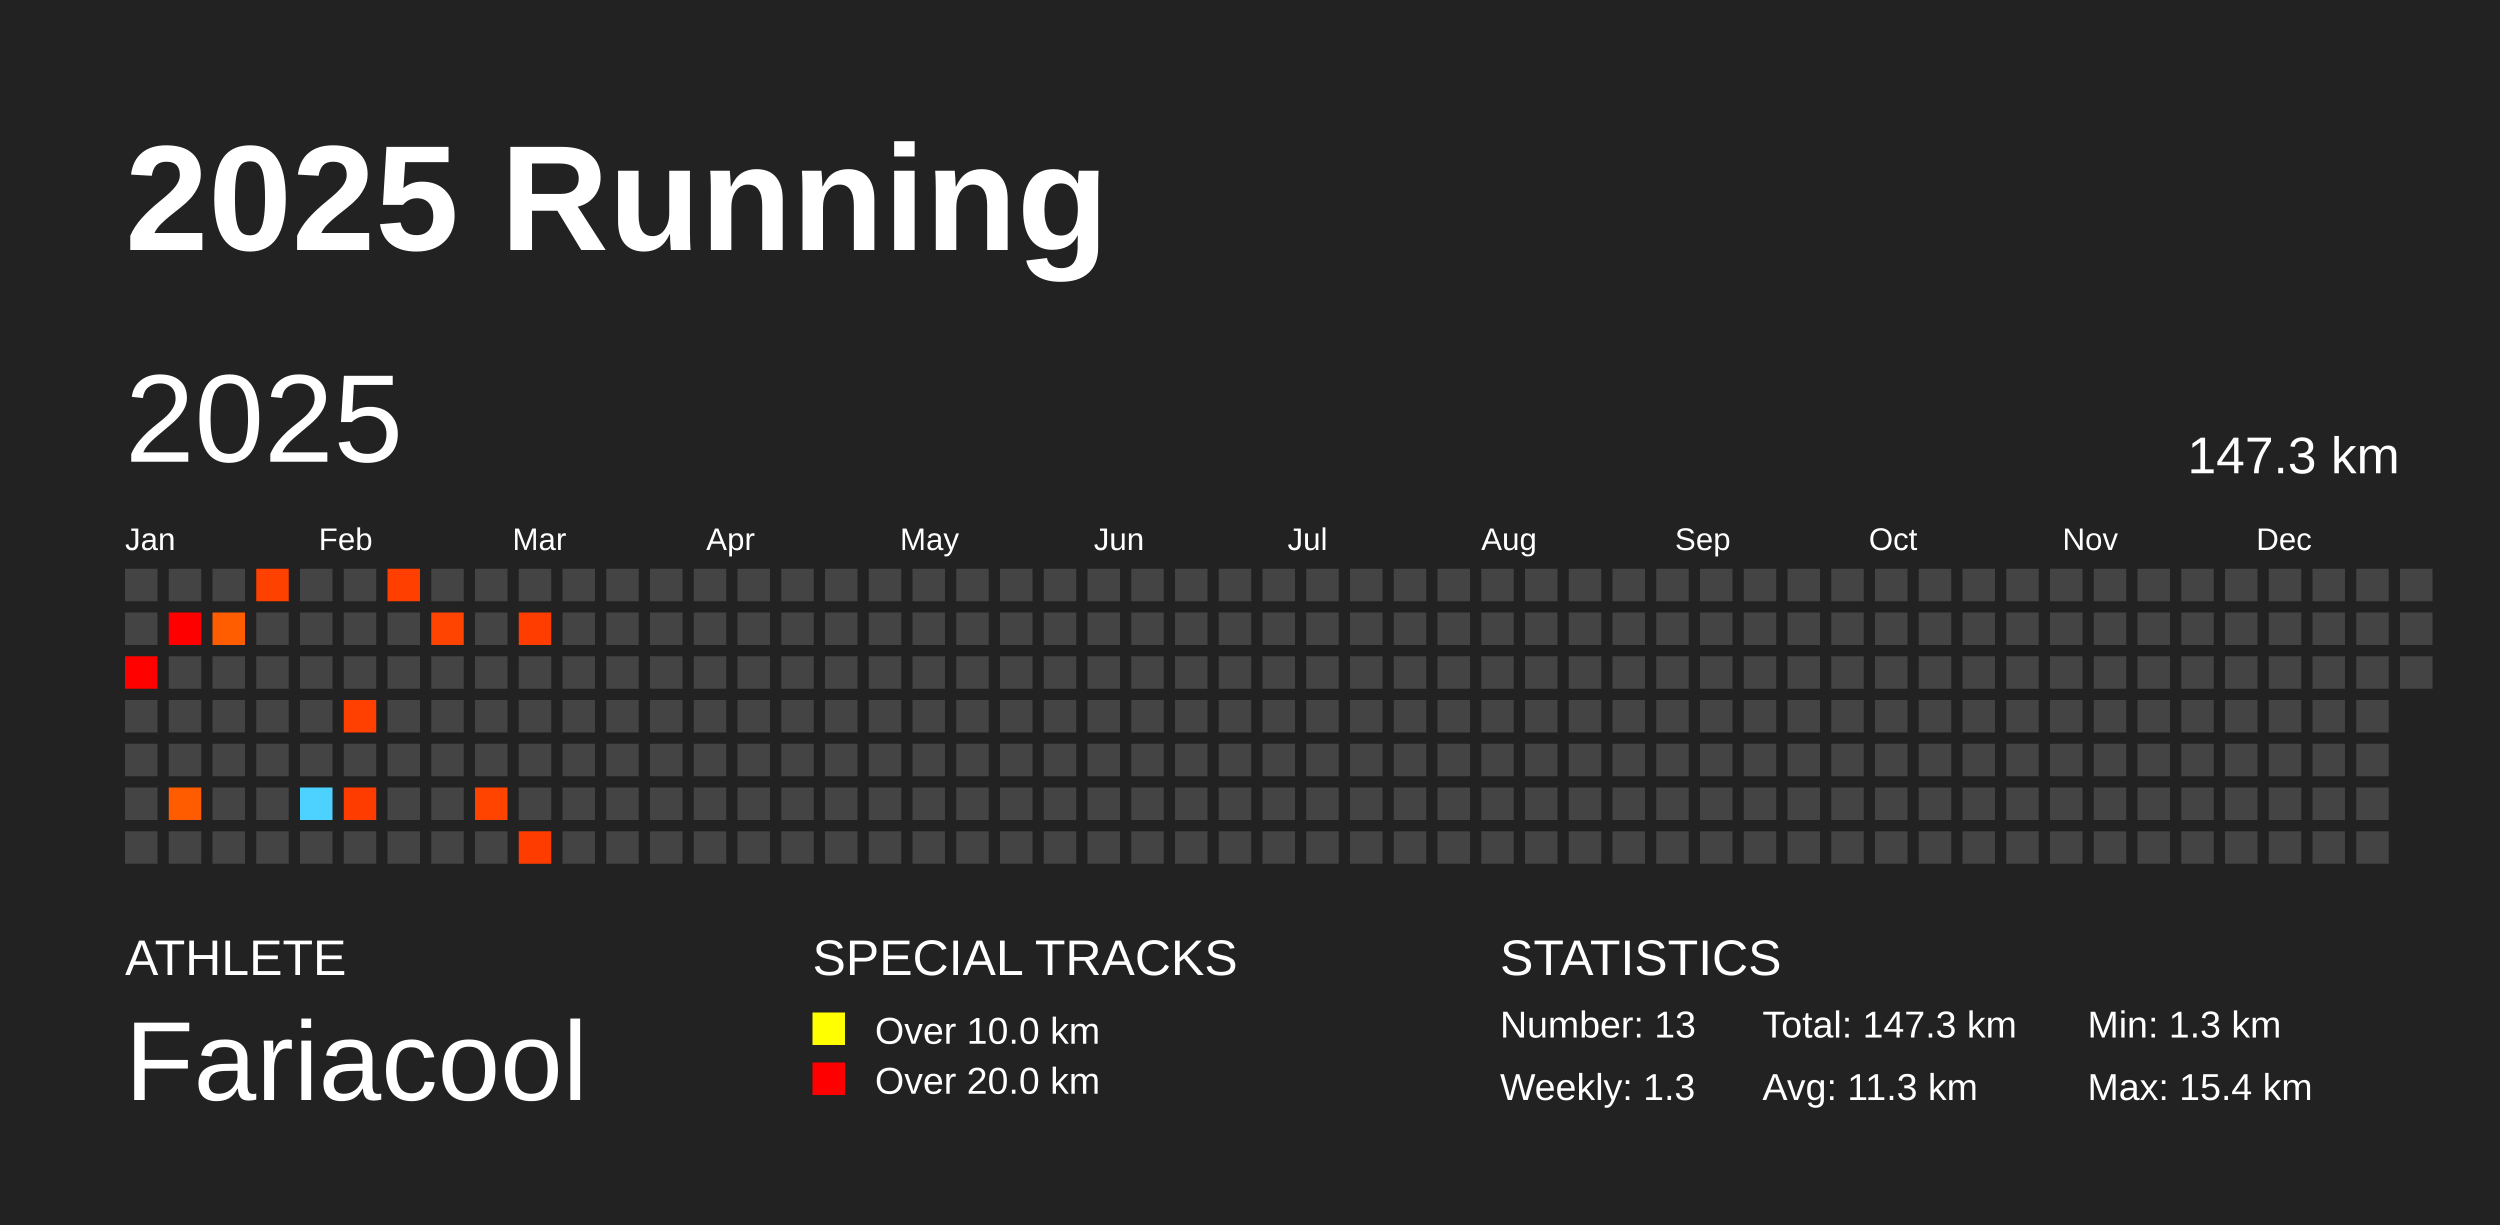
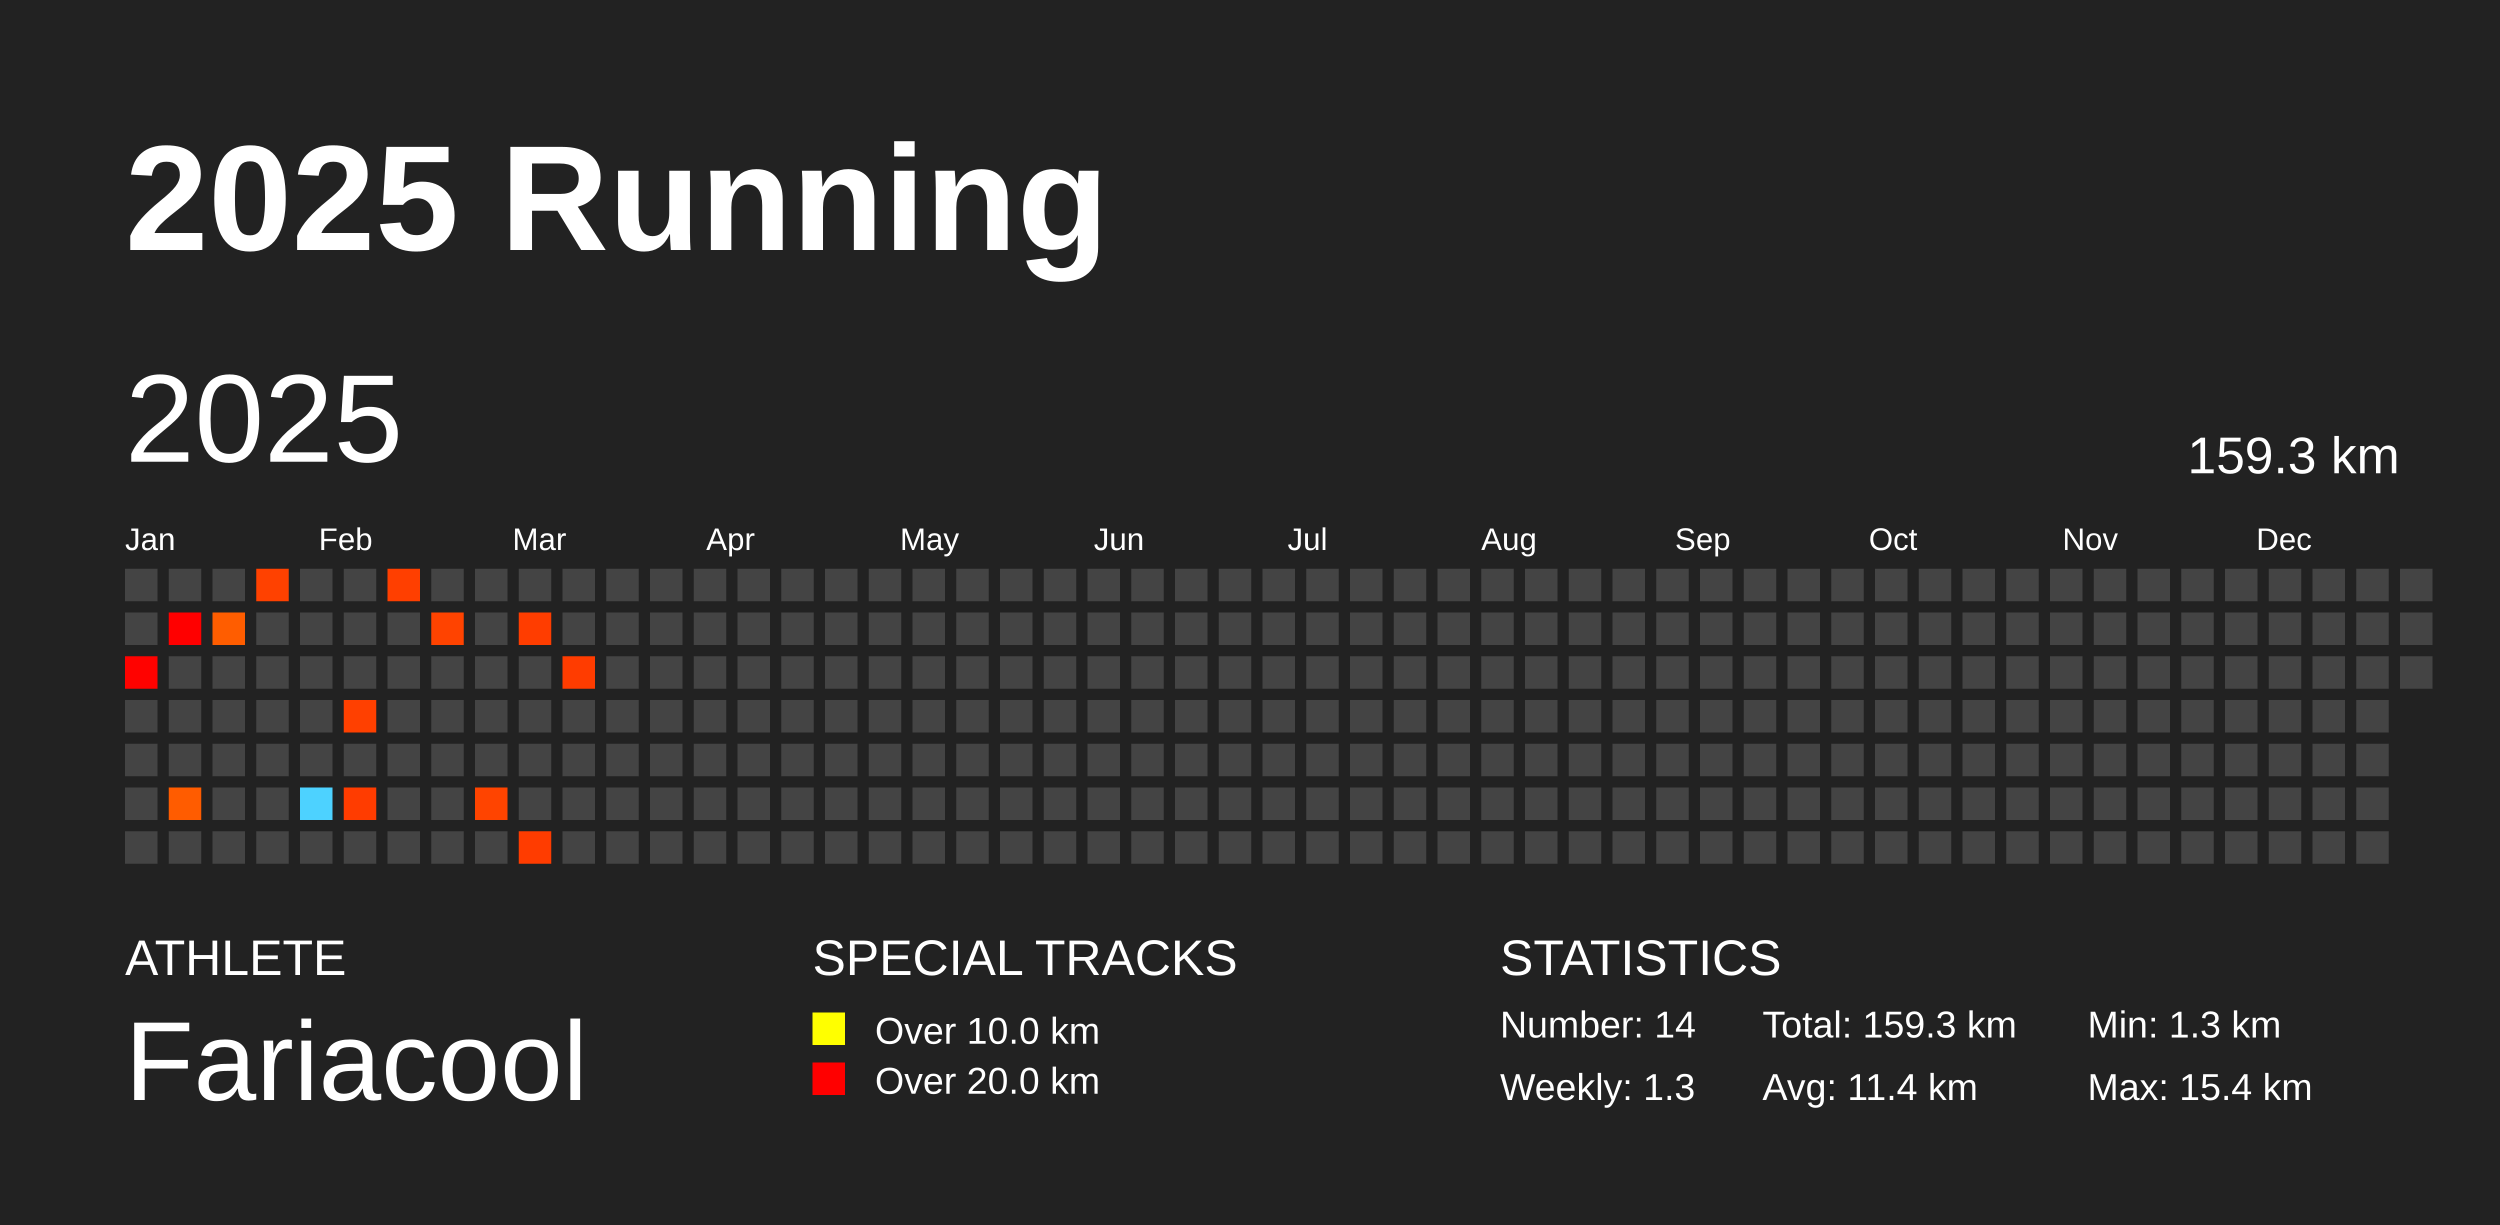
<svg xmlns="http://www.w3.org/2000/svg" baseProfile="full" height="98mm" version="1.1" viewBox="0,0,200,98" width="200mm">
  <defs />
  <rect fill="#222222" height="98" width="200" x="0" y="0" />
  <text fill="#FFFFFF" style="font-size:12px; font-family:Arial; font-weight:bold;" x="10" y="20">2025 Running</text>
  <text fill="#FFFFFF" style="font-size:4px; font-family:Arial" x="10" y="78">ATHLETE</text>
  <text fill="#FFFFFF" style="font-size:9px; font-family:Arial" x="10" y="88">Fariacool</text>
  <text fill="#FFFFFF" style="font-size:4px; font-family:Arial" x="65" y="78">SPECIAL TRACKS</text>
  <rect fill="yellow" height="2.6" width="2.6" x="65" y="81" />
  <text fill="#FFFFFF" style="font-size:3px; font-family:Arial" x="70" y="83.5">Over 10.0 km</text>
  <rect fill="red" height="2.6" width="2.6" x="65" y="85" />
  <text fill="#FFFFFF" style="font-size:3px; font-family:Arial" x="70" y="87.5">Over 20.0 km</text>
  <text fill="#FFFFFF" style="font-size:4px; font-family:Arial" x="120" y="78">STATISTICS</text>
-   <text fill="#FFFFFF" style="font-size:3px; font-family:Arial" x="120" y="83">Number: 13</text>
+   <text fill="#FFFFFF" style="font-size:3px; font-family:Arial" x="120" y="83">Number: 14</text>
  <text fill="#FFFFFF" style="font-size:3px; font-family:Arial" x="120" y="88">Weekly: 1.3</text>
-   <text fill="#FFFFFF" style="font-size:3px; font-family:Arial" x="141" y="83">Total: 147.3 km</text>
-   <text fill="#FFFFFF" style="font-size:3px; font-family:Arial" x="141" y="88">Avg: 11.3 km</text>
+   <text fill="#FFFFFF" style="font-size:3px; font-family:Arial" x="141" y="83">Total: 159.3 km</text>
+   <text fill="#FFFFFF" style="font-size:3px; font-family:Arial" x="141" y="88">Avg: 11.4 km</text>
  <text fill="#FFFFFF" style="font-size:3px; font-family:Arial" x="167" y="83">Min: 1.3 km</text>
  <text fill="#FFFFFF" style="font-size:3px; font-family:Arial" x="167" y="88">Max: 15.4 km</text>
  <text dominant-baseline="hanging" fill="#FFFFFF" style="font-size:10.0px; font-family:Arial;" x="10" y="30">2025</text>
-   <text dominant-baseline="hanging" fill="#FFFFFF" style="font-size:4.125px; font-family:Arial;" x="175" y="35">147.3 km</text>
+   <text dominant-baseline="hanging" fill="#FFFFFF" style="font-size:4.125px; font-family:Arial;" x="175" y="35">159.3 km</text>
  <text fill="#FFFFFF" style="font-size:2.5px; font-family:Arial" x="10.0" y="44">Jan</text>
  <text fill="#FFFFFF" style="font-size:2.5px; font-family:Arial" x="25.5" y="44">Feb</text>
  <text fill="#FFFFFF" style="font-size:2.5px; font-family:Arial" x="41.0" y="44">Mar</text>
  <text fill="#FFFFFF" style="font-size:2.5px; font-family:Arial" x="56.5" y="44">Apr</text>
  <text fill="#FFFFFF" style="font-size:2.5px; font-family:Arial" x="72.0" y="44">May</text>
  <text fill="#FFFFFF" style="font-size:2.5px; font-family:Arial" x="87.5" y="44">Jun</text>
  <text fill="#FFFFFF" style="font-size:2.5px; font-family:Arial" x="103.0" y="44">Jul</text>
  <text fill="#FFFFFF" style="font-size:2.5px; font-family:Arial" x="118.5" y="44">Aug</text>
  <text fill="#FFFFFF" style="font-size:2.5px; font-family:Arial" x="134.0" y="44">Sep</text>
  <text fill="#FFFFFF" style="font-size:2.5px; font-family:Arial" x="149.5" y="44">Oct</text>
  <text fill="#FFFFFF" style="font-size:2.5px; font-family:Arial" x="165.0" y="44">Nov</text>
  <text fill="#FFFFFF" style="font-size:2.5px; font-family:Arial" x="180.5" y="44">Dec</text>
  <rect fill="#444444" height="2.6" width="2.6" x="10.0" y="45.5" />
  <rect fill="#444444" height="2.6" width="2.6" x="10.0" y="49.0" />
  <rect fill="#ff0200" height="2.6" width="2.6" x="10.0" y="52.5" />
  <rect fill="#444444" height="2.6" width="2.6" x="10.0" y="56.0" />
  <rect fill="#444444" height="2.6" width="2.6" x="10.0" y="59.5" />
  <rect fill="#444444" height="2.6" width="2.6" x="10.0" y="63.0" />
  <rect fill="#444444" height="2.6" width="2.6" x="10.0" y="66.5" />
  <rect fill="#444444" height="2.6" width="2.6" x="13.5" y="45.5" />
  <rect fill="#ff0000" height="2.6" width="2.6" x="13.5" y="49.0" />
  <rect fill="#444444" height="2.6" width="2.6" x="13.5" y="52.5" />
  <rect fill="#444444" height="2.6" width="2.6" x="13.5" y="56.0" />
  <rect fill="#444444" height="2.6" width="2.6" x="13.5" y="59.5" />
  <rect fill="#ff5c00" height="2.6" width="2.6" x="13.5" y="63.0" />
  <rect fill="#444444" height="2.6" width="2.6" x="13.5" y="66.5" />
  <rect fill="#444444" height="2.6" width="2.6" x="17.0" y="45.5" />
  <rect fill="#ff5d00" height="2.6" width="2.6" x="17.0" y="49.0" />
  <rect fill="#444444" height="2.6" width="2.6" x="17.0" y="52.5" />
  <rect fill="#444444" height="2.6" width="2.6" x="17.0" y="56.0" />
  <rect fill="#444444" height="2.6" width="2.6" x="17.0" y="59.5" />
  <rect fill="#444444" height="2.6" width="2.6" x="17.0" y="63.0" />
  <rect fill="#444444" height="2.6" width="2.6" x="17.0" y="66.5" />
  <rect fill="#ff4100" height="2.6" width="2.6" x="20.5" y="45.5" />
  <rect fill="#444444" height="2.6" width="2.6" x="20.5" y="49.0" />
  <rect fill="#444444" height="2.6" width="2.6" x="20.5" y="52.5" />
  <rect fill="#444444" height="2.6" width="2.6" x="20.5" y="56.0" />
  <rect fill="#444444" height="2.6" width="2.6" x="20.5" y="59.5" />
  <rect fill="#444444" height="2.6" width="2.6" x="20.5" y="63.0" />
  <rect fill="#444444" height="2.6" width="2.6" x="20.5" y="66.5" />
  <rect fill="#444444" height="2.6" width="2.6" x="24.0" y="45.5" />
  <rect fill="#444444" height="2.6" width="2.6" x="24.0" y="49.0" />
  <rect fill="#444444" height="2.6" width="2.6" x="24.0" y="52.5" />
  <rect fill="#444444" height="2.6" width="2.6" x="24.0" y="56.0" />
  <rect fill="#444444" height="2.6" width="2.6" x="24.0" y="59.5" />
  <rect fill="#4dd2ff" height="2.6" width="2.6" x="24.0" y="63.0" />
  <rect fill="#444444" height="2.6" width="2.6" x="24.0" y="66.5" />
  <rect fill="#444444" height="2.6" width="2.6" x="27.5" y="45.5" />
  <rect fill="#444444" height="2.6" width="2.6" x="27.5" y="49.0" />
  <rect fill="#444444" height="2.6" width="2.6" x="27.5" y="52.5" />
  <rect fill="#ff4000" height="2.6" width="2.6" x="27.5" y="56.0" />
  <rect fill="#444444" height="2.6" width="2.6" x="27.5" y="59.5" />
  <rect fill="#ff3c00" height="2.6" width="2.6" x="27.5" y="63.0" />
  <rect fill="#444444" height="2.6" width="2.6" x="27.5" y="66.5" />
  <rect fill="#ff3f00" height="2.6" width="2.6" x="31.0" y="45.5" />
  <rect fill="#444444" height="2.6" width="2.6" x="31.0" y="49.0" />
  <rect fill="#444444" height="2.6" width="2.6" x="31.0" y="52.5" />
  <rect fill="#444444" height="2.6" width="2.6" x="31.0" y="56.0" />
  <rect fill="#444444" height="2.6" width="2.6" x="31.0" y="59.5" />
  <rect fill="#444444" height="2.6" width="2.6" x="31.0" y="63.0" />
  <rect fill="#444444" height="2.6" width="2.6" x="31.0" y="66.5" />
  <rect fill="#444444" height="2.6" width="2.6" x="34.5" y="45.5" />
  <rect fill="#ff4300" height="2.6" width="2.6" x="34.5" y="49.0" />
  <rect fill="#444444" height="2.6" width="2.6" x="34.5" y="52.5" />
  <rect fill="#444444" height="2.6" width="2.6" x="34.5" y="56.0" />
  <rect fill="#444444" height="2.6" width="2.6" x="34.5" y="59.5" />
  <rect fill="#444444" height="2.6" width="2.6" x="34.5" y="63.0" />
  <rect fill="#444444" height="2.6" width="2.6" x="34.5" y="66.5" />
  <rect fill="#444444" height="2.6" width="2.6" x="38.0" y="45.5" />
  <rect fill="#444444" height="2.6" width="2.6" x="38.0" y="49.0" />
  <rect fill="#444444" height="2.6" width="2.6" x="38.0" y="52.5" />
  <rect fill="#444444" height="2.6" width="2.6" x="38.0" y="56.0" />
  <rect fill="#444444" height="2.6" width="2.6" x="38.0" y="59.5" />
  <rect fill="#ff4400" height="2.6" width="2.6" x="38.0" y="63.0" />
  <rect fill="#444444" height="2.6" width="2.6" x="38.0" y="66.5" />
  <rect fill="#444444" height="2.6" width="2.6" x="41.5" y="45.5" />
  <rect fill="#ff3d00" height="2.6" width="2.6" x="41.5" y="49.0" />
  <rect fill="#444444" height="2.6" width="2.6" x="41.5" y="52.5" />
  <rect fill="#444444" height="2.6" width="2.6" x="41.5" y="56.0" />
  <rect fill="#444444" height="2.6" width="2.6" x="41.5" y="59.5" />
  <rect fill="#444444" height="2.6" width="2.6" x="41.5" y="63.0" />
  <rect fill="#ff3c00" height="2.6" width="2.6" x="41.5" y="66.5" />
  <rect fill="#444444" height="2.6" width="2.6" x="45.0" y="45.5" />
  <rect fill="#444444" height="2.6" width="2.6" x="45.0" y="49.0" />
-   <rect fill="#444444" height="2.6" width="2.6" x="45.0" y="52.5" />
+   <rect fill="#ff3c00" height="2.6" width="2.6" x="45.0" y="52.5" />
  <rect fill="#444444" height="2.6" width="2.6" x="45.0" y="56.0" />
  <rect fill="#444444" height="2.6" width="2.6" x="45.0" y="59.5" />
  <rect fill="#444444" height="2.6" width="2.6" x="45.0" y="63.0" />
  <rect fill="#444444" height="2.6" width="2.6" x="45.0" y="66.5" />
  <rect fill="#444444" height="2.6" width="2.6" x="48.5" y="45.5" />
  <rect fill="#444444" height="2.6" width="2.6" x="48.5" y="49.0" />
  <rect fill="#444444" height="2.6" width="2.6" x="48.5" y="52.5" />
  <rect fill="#444444" height="2.6" width="2.6" x="48.5" y="56.0" />
  <rect fill="#444444" height="2.6" width="2.6" x="48.5" y="59.5" />
  <rect fill="#444444" height="2.6" width="2.6" x="48.5" y="63.0" />
  <rect fill="#444444" height="2.6" width="2.6" x="48.5" y="66.5" />
  <rect fill="#444444" height="2.6" width="2.6" x="52.0" y="45.5" />
  <rect fill="#444444" height="2.6" width="2.6" x="52.0" y="49.0" />
  <rect fill="#444444" height="2.6" width="2.6" x="52.0" y="52.5" />
  <rect fill="#444444" height="2.6" width="2.6" x="52.0" y="56.0" />
  <rect fill="#444444" height="2.6" width="2.6" x="52.0" y="59.5" />
  <rect fill="#444444" height="2.6" width="2.6" x="52.0" y="63.0" />
  <rect fill="#444444" height="2.6" width="2.6" x="52.0" y="66.5" />
  <rect fill="#444444" height="2.6" width="2.6" x="55.5" y="45.5" />
  <rect fill="#444444" height="2.6" width="2.6" x="55.5" y="49.0" />
  <rect fill="#444444" height="2.6" width="2.6" x="55.5" y="52.5" />
  <rect fill="#444444" height="2.6" width="2.6" x="55.5" y="56.0" />
  <rect fill="#444444" height="2.6" width="2.6" x="55.5" y="59.5" />
  <rect fill="#444444" height="2.6" width="2.6" x="55.5" y="63.0" />
  <rect fill="#444444" height="2.6" width="2.6" x="55.5" y="66.5" />
  <rect fill="#444444" height="2.6" width="2.6" x="59.0" y="45.5" />
  <rect fill="#444444" height="2.6" width="2.6" x="59.0" y="49.0" />
  <rect fill="#444444" height="2.6" width="2.6" x="59.0" y="52.5" />
  <rect fill="#444444" height="2.6" width="2.6" x="59.0" y="56.0" />
  <rect fill="#444444" height="2.6" width="2.6" x="59.0" y="59.5" />
  <rect fill="#444444" height="2.6" width="2.6" x="59.0" y="63.0" />
  <rect fill="#444444" height="2.6" width="2.6" x="59.0" y="66.5" />
  <rect fill="#444444" height="2.6" width="2.6" x="62.5" y="45.5" />
  <rect fill="#444444" height="2.6" width="2.6" x="62.5" y="49.0" />
  <rect fill="#444444" height="2.6" width="2.6" x="62.5" y="52.5" />
  <rect fill="#444444" height="2.6" width="2.6" x="62.5" y="56.0" />
  <rect fill="#444444" height="2.6" width="2.6" x="62.5" y="59.5" />
  <rect fill="#444444" height="2.6" width="2.6" x="62.5" y="63.0" />
  <rect fill="#444444" height="2.6" width="2.6" x="62.5" y="66.5" />
  <rect fill="#444444" height="2.6" width="2.6" x="66.0" y="45.5" />
  <rect fill="#444444" height="2.6" width="2.6" x="66.0" y="49.0" />
  <rect fill="#444444" height="2.6" width="2.6" x="66.0" y="52.5" />
  <rect fill="#444444" height="2.6" width="2.6" x="66.0" y="56.0" />
  <rect fill="#444444" height="2.6" width="2.6" x="66.0" y="59.5" />
  <rect fill="#444444" height="2.6" width="2.6" x="66.0" y="63.0" />
  <rect fill="#444444" height="2.6" width="2.6" x="66.0" y="66.5" />
  <rect fill="#444444" height="2.6" width="2.6" x="69.5" y="45.5" />
  <rect fill="#444444" height="2.6" width="2.6" x="69.5" y="49.0" />
  <rect fill="#444444" height="2.6" width="2.6" x="69.5" y="52.5" />
  <rect fill="#444444" height="2.6" width="2.6" x="69.5" y="56.0" />
  <rect fill="#444444" height="2.6" width="2.6" x="69.5" y="59.5" />
  <rect fill="#444444" height="2.6" width="2.6" x="69.5" y="63.0" />
  <rect fill="#444444" height="2.6" width="2.6" x="69.5" y="66.5" />
  <rect fill="#444444" height="2.6" width="2.6" x="73.0" y="45.5" />
  <rect fill="#444444" height="2.6" width="2.6" x="73.0" y="49.0" />
  <rect fill="#444444" height="2.6" width="2.6" x="73.0" y="52.5" />
  <rect fill="#444444" height="2.6" width="2.6" x="73.0" y="56.0" />
  <rect fill="#444444" height="2.6" width="2.6" x="73.0" y="59.5" />
  <rect fill="#444444" height="2.6" width="2.6" x="73.0" y="63.0" />
  <rect fill="#444444" height="2.6" width="2.6" x="73.0" y="66.5" />
  <rect fill="#444444" height="2.6" width="2.6" x="76.5" y="45.5" />
  <rect fill="#444444" height="2.6" width="2.6" x="76.5" y="49.0" />
  <rect fill="#444444" height="2.6" width="2.6" x="76.5" y="52.5" />
  <rect fill="#444444" height="2.6" width="2.6" x="76.5" y="56.0" />
  <rect fill="#444444" height="2.6" width="2.6" x="76.5" y="59.5" />
  <rect fill="#444444" height="2.6" width="2.6" x="76.5" y="63.0" />
  <rect fill="#444444" height="2.6" width="2.6" x="76.5" y="66.5" />
  <rect fill="#444444" height="2.6" width="2.6" x="80.0" y="45.5" />
  <rect fill="#444444" height="2.6" width="2.6" x="80.0" y="49.0" />
  <rect fill="#444444" height="2.6" width="2.6" x="80.0" y="52.5" />
  <rect fill="#444444" height="2.6" width="2.6" x="80.0" y="56.0" />
  <rect fill="#444444" height="2.6" width="2.6" x="80.0" y="59.5" />
  <rect fill="#444444" height="2.6" width="2.6" x="80.0" y="63.0" />
  <rect fill="#444444" height="2.6" width="2.6" x="80.0" y="66.5" />
  <rect fill="#444444" height="2.6" width="2.6" x="83.5" y="45.5" />
  <rect fill="#444444" height="2.6" width="2.6" x="83.5" y="49.0" />
  <rect fill="#444444" height="2.6" width="2.6" x="83.5" y="52.5" />
  <rect fill="#444444" height="2.6" width="2.6" x="83.5" y="56.0" />
  <rect fill="#444444" height="2.6" width="2.6" x="83.5" y="59.5" />
  <rect fill="#444444" height="2.6" width="2.6" x="83.5" y="63.0" />
  <rect fill="#444444" height="2.6" width="2.6" x="83.5" y="66.5" />
  <rect fill="#444444" height="2.6" width="2.6" x="87.0" y="45.5" />
  <rect fill="#444444" height="2.6" width="2.6" x="87.0" y="49.0" />
  <rect fill="#444444" height="2.6" width="2.6" x="87.0" y="52.5" />
  <rect fill="#444444" height="2.6" width="2.6" x="87.0" y="56.0" />
  <rect fill="#444444" height="2.6" width="2.6" x="87.0" y="59.5" />
  <rect fill="#444444" height="2.6" width="2.6" x="87.0" y="63.0" />
  <rect fill="#444444" height="2.6" width="2.6" x="87.0" y="66.5" />
  <rect fill="#444444" height="2.6" width="2.6" x="90.5" y="45.5" />
  <rect fill="#444444" height="2.6" width="2.6" x="90.5" y="49.0" />
  <rect fill="#444444" height="2.6" width="2.6" x="90.5" y="52.5" />
  <rect fill="#444444" height="2.6" width="2.6" x="90.5" y="56.0" />
  <rect fill="#444444" height="2.6" width="2.6" x="90.5" y="59.5" />
  <rect fill="#444444" height="2.6" width="2.6" x="90.5" y="63.0" />
  <rect fill="#444444" height="2.6" width="2.6" x="90.5" y="66.5" />
  <rect fill="#444444" height="2.6" width="2.6" x="94.0" y="45.5" />
  <rect fill="#444444" height="2.6" width="2.6" x="94.0" y="49.0" />
  <rect fill="#444444" height="2.6" width="2.6" x="94.0" y="52.5" />
  <rect fill="#444444" height="2.6" width="2.6" x="94.0" y="56.0" />
  <rect fill="#444444" height="2.6" width="2.6" x="94.0" y="59.5" />
  <rect fill="#444444" height="2.6" width="2.6" x="94.0" y="63.0" />
  <rect fill="#444444" height="2.6" width="2.6" x="94.0" y="66.5" />
  <rect fill="#444444" height="2.6" width="2.6" x="97.5" y="45.5" />
  <rect fill="#444444" height="2.6" width="2.6" x="97.5" y="49.0" />
  <rect fill="#444444" height="2.6" width="2.6" x="97.5" y="52.5" />
  <rect fill="#444444" height="2.6" width="2.6" x="97.5" y="56.0" />
  <rect fill="#444444" height="2.6" width="2.6" x="97.5" y="59.5" />
  <rect fill="#444444" height="2.6" width="2.6" x="97.5" y="63.0" />
  <rect fill="#444444" height="2.6" width="2.6" x="97.5" y="66.5" />
  <rect fill="#444444" height="2.6" width="2.6" x="101.0" y="45.5" />
  <rect fill="#444444" height="2.6" width="2.6" x="101.0" y="49.0" />
  <rect fill="#444444" height="2.6" width="2.6" x="101.0" y="52.5" />
  <rect fill="#444444" height="2.6" width="2.6" x="101.0" y="56.0" />
  <rect fill="#444444" height="2.6" width="2.6" x="101.0" y="59.5" />
  <rect fill="#444444" height="2.6" width="2.6" x="101.0" y="63.0" />
  <rect fill="#444444" height="2.6" width="2.6" x="101.0" y="66.5" />
  <rect fill="#444444" height="2.6" width="2.6" x="104.5" y="45.5" />
  <rect fill="#444444" height="2.6" width="2.6" x="104.5" y="49.0" />
  <rect fill="#444444" height="2.6" width="2.6" x="104.5" y="52.5" />
  <rect fill="#444444" height="2.6" width="2.6" x="104.5" y="56.0" />
  <rect fill="#444444" height="2.6" width="2.6" x="104.5" y="59.5" />
  <rect fill="#444444" height="2.6" width="2.6" x="104.5" y="63.0" />
  <rect fill="#444444" height="2.6" width="2.6" x="104.5" y="66.5" />
  <rect fill="#444444" height="2.6" width="2.6" x="108.0" y="45.5" />
  <rect fill="#444444" height="2.6" width="2.6" x="108.0" y="49.0" />
  <rect fill="#444444" height="2.6" width="2.6" x="108.0" y="52.5" />
  <rect fill="#444444" height="2.6" width="2.6" x="108.0" y="56.0" />
  <rect fill="#444444" height="2.6" width="2.6" x="108.0" y="59.5" />
  <rect fill="#444444" height="2.6" width="2.6" x="108.0" y="63.0" />
  <rect fill="#444444" height="2.6" width="2.6" x="108.0" y="66.5" />
  <rect fill="#444444" height="2.6" width="2.6" x="111.5" y="45.5" />
  <rect fill="#444444" height="2.6" width="2.6" x="111.5" y="49.0" />
  <rect fill="#444444" height="2.6" width="2.6" x="111.5" y="52.5" />
  <rect fill="#444444" height="2.6" width="2.6" x="111.5" y="56.0" />
  <rect fill="#444444" height="2.6" width="2.6" x="111.5" y="59.5" />
  <rect fill="#444444" height="2.6" width="2.6" x="111.5" y="63.0" />
  <rect fill="#444444" height="2.6" width="2.6" x="111.5" y="66.5" />
  <rect fill="#444444" height="2.6" width="2.6" x="115.0" y="45.5" />
  <rect fill="#444444" height="2.6" width="2.6" x="115.0" y="49.0" />
  <rect fill="#444444" height="2.6" width="2.6" x="115.0" y="52.5" />
  <rect fill="#444444" height="2.6" width="2.6" x="115.0" y="56.0" />
  <rect fill="#444444" height="2.6" width="2.6" x="115.0" y="59.5" />
  <rect fill="#444444" height="2.6" width="2.6" x="115.0" y="63.0" />
  <rect fill="#444444" height="2.6" width="2.6" x="115.0" y="66.5" />
  <rect fill="#444444" height="2.6" width="2.6" x="118.5" y="45.5" />
  <rect fill="#444444" height="2.6" width="2.6" x="118.5" y="49.0" />
  <rect fill="#444444" height="2.6" width="2.6" x="118.5" y="52.5" />
  <rect fill="#444444" height="2.6" width="2.6" x="118.5" y="56.0" />
  <rect fill="#444444" height="2.6" width="2.6" x="118.5" y="59.5" />
  <rect fill="#444444" height="2.6" width="2.6" x="118.5" y="63.0" />
  <rect fill="#444444" height="2.6" width="2.6" x="118.5" y="66.5" />
  <rect fill="#444444" height="2.6" width="2.6" x="122.0" y="45.5" />
  <rect fill="#444444" height="2.6" width="2.6" x="122.0" y="49.0" />
  <rect fill="#444444" height="2.6" width="2.6" x="122.0" y="52.5" />
  <rect fill="#444444" height="2.6" width="2.6" x="122.0" y="56.0" />
  <rect fill="#444444" height="2.6" width="2.6" x="122.0" y="59.5" />
  <rect fill="#444444" height="2.6" width="2.6" x="122.0" y="63.0" />
  <rect fill="#444444" height="2.6" width="2.6" x="122.0" y="66.5" />
  <rect fill="#444444" height="2.6" width="2.6" x="125.5" y="45.5" />
  <rect fill="#444444" height="2.6" width="2.6" x="125.5" y="49.0" />
  <rect fill="#444444" height="2.6" width="2.6" x="125.5" y="52.5" />
  <rect fill="#444444" height="2.6" width="2.6" x="125.5" y="56.0" />
  <rect fill="#444444" height="2.6" width="2.6" x="125.5" y="59.5" />
  <rect fill="#444444" height="2.6" width="2.6" x="125.5" y="63.0" />
  <rect fill="#444444" height="2.6" width="2.6" x="125.5" y="66.5" />
  <rect fill="#444444" height="2.6" width="2.6" x="129.0" y="45.5" />
  <rect fill="#444444" height="2.6" width="2.6" x="129.0" y="49.0" />
  <rect fill="#444444" height="2.6" width="2.6" x="129.0" y="52.5" />
  <rect fill="#444444" height="2.6" width="2.6" x="129.0" y="56.0" />
  <rect fill="#444444" height="2.6" width="2.6" x="129.0" y="59.5" />
  <rect fill="#444444" height="2.6" width="2.6" x="129.0" y="63.0" />
  <rect fill="#444444" height="2.6" width="2.6" x="129.0" y="66.5" />
  <rect fill="#444444" height="2.6" width="2.6" x="132.5" y="45.5" />
  <rect fill="#444444" height="2.6" width="2.6" x="132.5" y="49.0" />
  <rect fill="#444444" height="2.6" width="2.6" x="132.5" y="52.5" />
  <rect fill="#444444" height="2.6" width="2.6" x="132.5" y="56.0" />
  <rect fill="#444444" height="2.6" width="2.6" x="132.5" y="59.5" />
  <rect fill="#444444" height="2.6" width="2.6" x="132.5" y="63.0" />
  <rect fill="#444444" height="2.6" width="2.6" x="132.5" y="66.5" />
  <rect fill="#444444" height="2.6" width="2.6" x="136.0" y="45.5" />
  <rect fill="#444444" height="2.6" width="2.6" x="136.0" y="49.0" />
  <rect fill="#444444" height="2.6" width="2.6" x="136.0" y="52.5" />
  <rect fill="#444444" height="2.6" width="2.6" x="136.0" y="56.0" />
  <rect fill="#444444" height="2.6" width="2.6" x="136.0" y="59.5" />
  <rect fill="#444444" height="2.6" width="2.6" x="136.0" y="63.0" />
  <rect fill="#444444" height="2.6" width="2.6" x="136.0" y="66.5" />
  <rect fill="#444444" height="2.6" width="2.6" x="139.5" y="45.5" />
  <rect fill="#444444" height="2.6" width="2.6" x="139.5" y="49.0" />
  <rect fill="#444444" height="2.6" width="2.6" x="139.5" y="52.5" />
  <rect fill="#444444" height="2.6" width="2.6" x="139.5" y="56.0" />
  <rect fill="#444444" height="2.6" width="2.6" x="139.5" y="59.5" />
  <rect fill="#444444" height="2.6" width="2.6" x="139.5" y="63.0" />
  <rect fill="#444444" height="2.6" width="2.6" x="139.5" y="66.5" />
  <rect fill="#444444" height="2.6" width="2.6" x="143.0" y="45.5" />
  <rect fill="#444444" height="2.6" width="2.6" x="143.0" y="49.0" />
  <rect fill="#444444" height="2.6" width="2.6" x="143.0" y="52.5" />
  <rect fill="#444444" height="2.6" width="2.6" x="143.0" y="56.0" />
  <rect fill="#444444" height="2.6" width="2.6" x="143.0" y="59.5" />
  <rect fill="#444444" height="2.6" width="2.6" x="143.0" y="63.0" />
  <rect fill="#444444" height="2.6" width="2.6" x="143.0" y="66.5" />
  <rect fill="#444444" height="2.6" width="2.6" x="146.5" y="45.5" />
  <rect fill="#444444" height="2.6" width="2.6" x="146.5" y="49.0" />
  <rect fill="#444444" height="2.6" width="2.6" x="146.5" y="52.5" />
  <rect fill="#444444" height="2.6" width="2.6" x="146.5" y="56.0" />
  <rect fill="#444444" height="2.6" width="2.6" x="146.5" y="59.5" />
  <rect fill="#444444" height="2.6" width="2.6" x="146.5" y="63.0" />
  <rect fill="#444444" height="2.6" width="2.6" x="146.5" y="66.5" />
  <rect fill="#444444" height="2.6" width="2.6" x="150.0" y="45.5" />
  <rect fill="#444444" height="2.6" width="2.6" x="150.0" y="49.0" />
  <rect fill="#444444" height="2.6" width="2.6" x="150.0" y="52.5" />
  <rect fill="#444444" height="2.6" width="2.6" x="150.0" y="56.0" />
  <rect fill="#444444" height="2.6" width="2.6" x="150.0" y="59.5" />
  <rect fill="#444444" height="2.6" width="2.6" x="150.0" y="63.0" />
  <rect fill="#444444" height="2.6" width="2.6" x="150.0" y="66.5" />
  <rect fill="#444444" height="2.6" width="2.6" x="153.5" y="45.5" />
  <rect fill="#444444" height="2.6" width="2.6" x="153.5" y="49.0" />
  <rect fill="#444444" height="2.6" width="2.6" x="153.5" y="52.5" />
  <rect fill="#444444" height="2.6" width="2.6" x="153.5" y="56.0" />
  <rect fill="#444444" height="2.6" width="2.6" x="153.5" y="59.5" />
  <rect fill="#444444" height="2.6" width="2.6" x="153.5" y="63.0" />
  <rect fill="#444444" height="2.6" width="2.6" x="153.5" y="66.5" />
  <rect fill="#444444" height="2.6" width="2.6" x="157.0" y="45.5" />
  <rect fill="#444444" height="2.6" width="2.6" x="157.0" y="49.0" />
  <rect fill="#444444" height="2.6" width="2.6" x="157.0" y="52.5" />
  <rect fill="#444444" height="2.6" width="2.6" x="157.0" y="56.0" />
  <rect fill="#444444" height="2.6" width="2.6" x="157.0" y="59.5" />
  <rect fill="#444444" height="2.6" width="2.6" x="157.0" y="63.0" />
  <rect fill="#444444" height="2.6" width="2.6" x="157.0" y="66.5" />
  <rect fill="#444444" height="2.6" width="2.6" x="160.5" y="45.5" />
  <rect fill="#444444" height="2.6" width="2.6" x="160.5" y="49.0" />
  <rect fill="#444444" height="2.6" width="2.6" x="160.5" y="52.5" />
  <rect fill="#444444" height="2.6" width="2.6" x="160.5" y="56.0" />
  <rect fill="#444444" height="2.6" width="2.6" x="160.5" y="59.5" />
  <rect fill="#444444" height="2.6" width="2.6" x="160.5" y="63.0" />
  <rect fill="#444444" height="2.6" width="2.6" x="160.5" y="66.5" />
  <rect fill="#444444" height="2.6" width="2.6" x="164.0" y="45.5" />
  <rect fill="#444444" height="2.6" width="2.6" x="164.0" y="49.0" />
  <rect fill="#444444" height="2.6" width="2.6" x="164.0" y="52.5" />
  <rect fill="#444444" height="2.6" width="2.6" x="164.0" y="56.0" />
  <rect fill="#444444" height="2.6" width="2.6" x="164.0" y="59.5" />
  <rect fill="#444444" height="2.6" width="2.6" x="164.0" y="63.0" />
  <rect fill="#444444" height="2.6" width="2.6" x="164.0" y="66.5" />
  <rect fill="#444444" height="2.6" width="2.6" x="167.5" y="45.5" />
  <rect fill="#444444" height="2.6" width="2.6" x="167.5" y="49.0" />
  <rect fill="#444444" height="2.6" width="2.6" x="167.5" y="52.5" />
  <rect fill="#444444" height="2.6" width="2.6" x="167.5" y="56.0" />
  <rect fill="#444444" height="2.6" width="2.6" x="167.5" y="59.5" />
  <rect fill="#444444" height="2.6" width="2.6" x="167.5" y="63.0" />
  <rect fill="#444444" height="2.6" width="2.6" x="167.5" y="66.5" />
  <rect fill="#444444" height="2.6" width="2.6" x="171.0" y="45.5" />
  <rect fill="#444444" height="2.6" width="2.6" x="171.0" y="49.0" />
  <rect fill="#444444" height="2.6" width="2.6" x="171.0" y="52.5" />
  <rect fill="#444444" height="2.6" width="2.6" x="171.0" y="56.0" />
  <rect fill="#444444" height="2.6" width="2.6" x="171.0" y="59.5" />
  <rect fill="#444444" height="2.6" width="2.6" x="171.0" y="63.0" />
  <rect fill="#444444" height="2.6" width="2.6" x="171.0" y="66.5" />
  <rect fill="#444444" height="2.6" width="2.6" x="174.5" y="45.5" />
  <rect fill="#444444" height="2.6" width="2.6" x="174.5" y="49.0" />
  <rect fill="#444444" height="2.6" width="2.6" x="174.5" y="52.5" />
  <rect fill="#444444" height="2.6" width="2.6" x="174.5" y="56.0" />
  <rect fill="#444444" height="2.6" width="2.6" x="174.5" y="59.5" />
  <rect fill="#444444" height="2.6" width="2.6" x="174.5" y="63.0" />
  <rect fill="#444444" height="2.6" width="2.6" x="174.5" y="66.5" />
  <rect fill="#444444" height="2.6" width="2.6" x="178.0" y="45.5" />
  <rect fill="#444444" height="2.6" width="2.6" x="178.0" y="49.0" />
  <rect fill="#444444" height="2.6" width="2.6" x="178.0" y="52.5" />
  <rect fill="#444444" height="2.6" width="2.6" x="178.0" y="56.0" />
  <rect fill="#444444" height="2.6" width="2.6" x="178.0" y="59.5" />
  <rect fill="#444444" height="2.6" width="2.6" x="178.0" y="63.0" />
  <rect fill="#444444" height="2.6" width="2.6" x="178.0" y="66.5" />
  <rect fill="#444444" height="2.6" width="2.6" x="181.5" y="45.5" />
  <rect fill="#444444" height="2.6" width="2.6" x="181.5" y="49.0" />
  <rect fill="#444444" height="2.6" width="2.6" x="181.5" y="52.5" />
  <rect fill="#444444" height="2.6" width="2.6" x="181.5" y="56.0" />
  <rect fill="#444444" height="2.6" width="2.6" x="181.5" y="59.5" />
  <rect fill="#444444" height="2.6" width="2.6" x="181.5" y="63.0" />
  <rect fill="#444444" height="2.6" width="2.6" x="181.5" y="66.5" />
  <rect fill="#444444" height="2.6" width="2.6" x="185.0" y="45.5" />
  <rect fill="#444444" height="2.6" width="2.6" x="185.0" y="49.0" />
  <rect fill="#444444" height="2.6" width="2.6" x="185.0" y="52.5" />
  <rect fill="#444444" height="2.6" width="2.6" x="185.0" y="56.0" />
  <rect fill="#444444" height="2.6" width="2.6" x="185.0" y="59.5" />
  <rect fill="#444444" height="2.6" width="2.6" x="185.0" y="63.0" />
  <rect fill="#444444" height="2.6" width="2.6" x="185.0" y="66.5" />
  <rect fill="#444444" height="2.6" width="2.6" x="188.5" y="45.5" />
  <rect fill="#444444" height="2.6" width="2.6" x="188.5" y="49.0" />
  <rect fill="#444444" height="2.6" width="2.6" x="188.5" y="52.5" />
  <rect fill="#444444" height="2.6" width="2.6" x="188.5" y="56.0" />
  <rect fill="#444444" height="2.6" width="2.6" x="188.5" y="59.5" />
  <rect fill="#444444" height="2.6" width="2.6" x="188.5" y="63.0" />
  <rect fill="#444444" height="2.6" width="2.6" x="188.5" y="66.5" />
  <rect fill="#444444" height="2.6" width="2.6" x="192.0" y="45.5" />
  <rect fill="#444444" height="2.6" width="2.6" x="192.0" y="49.0" />
  <rect fill="#444444" height="2.6" width="2.6" x="192.0" y="52.5" />
</svg>
